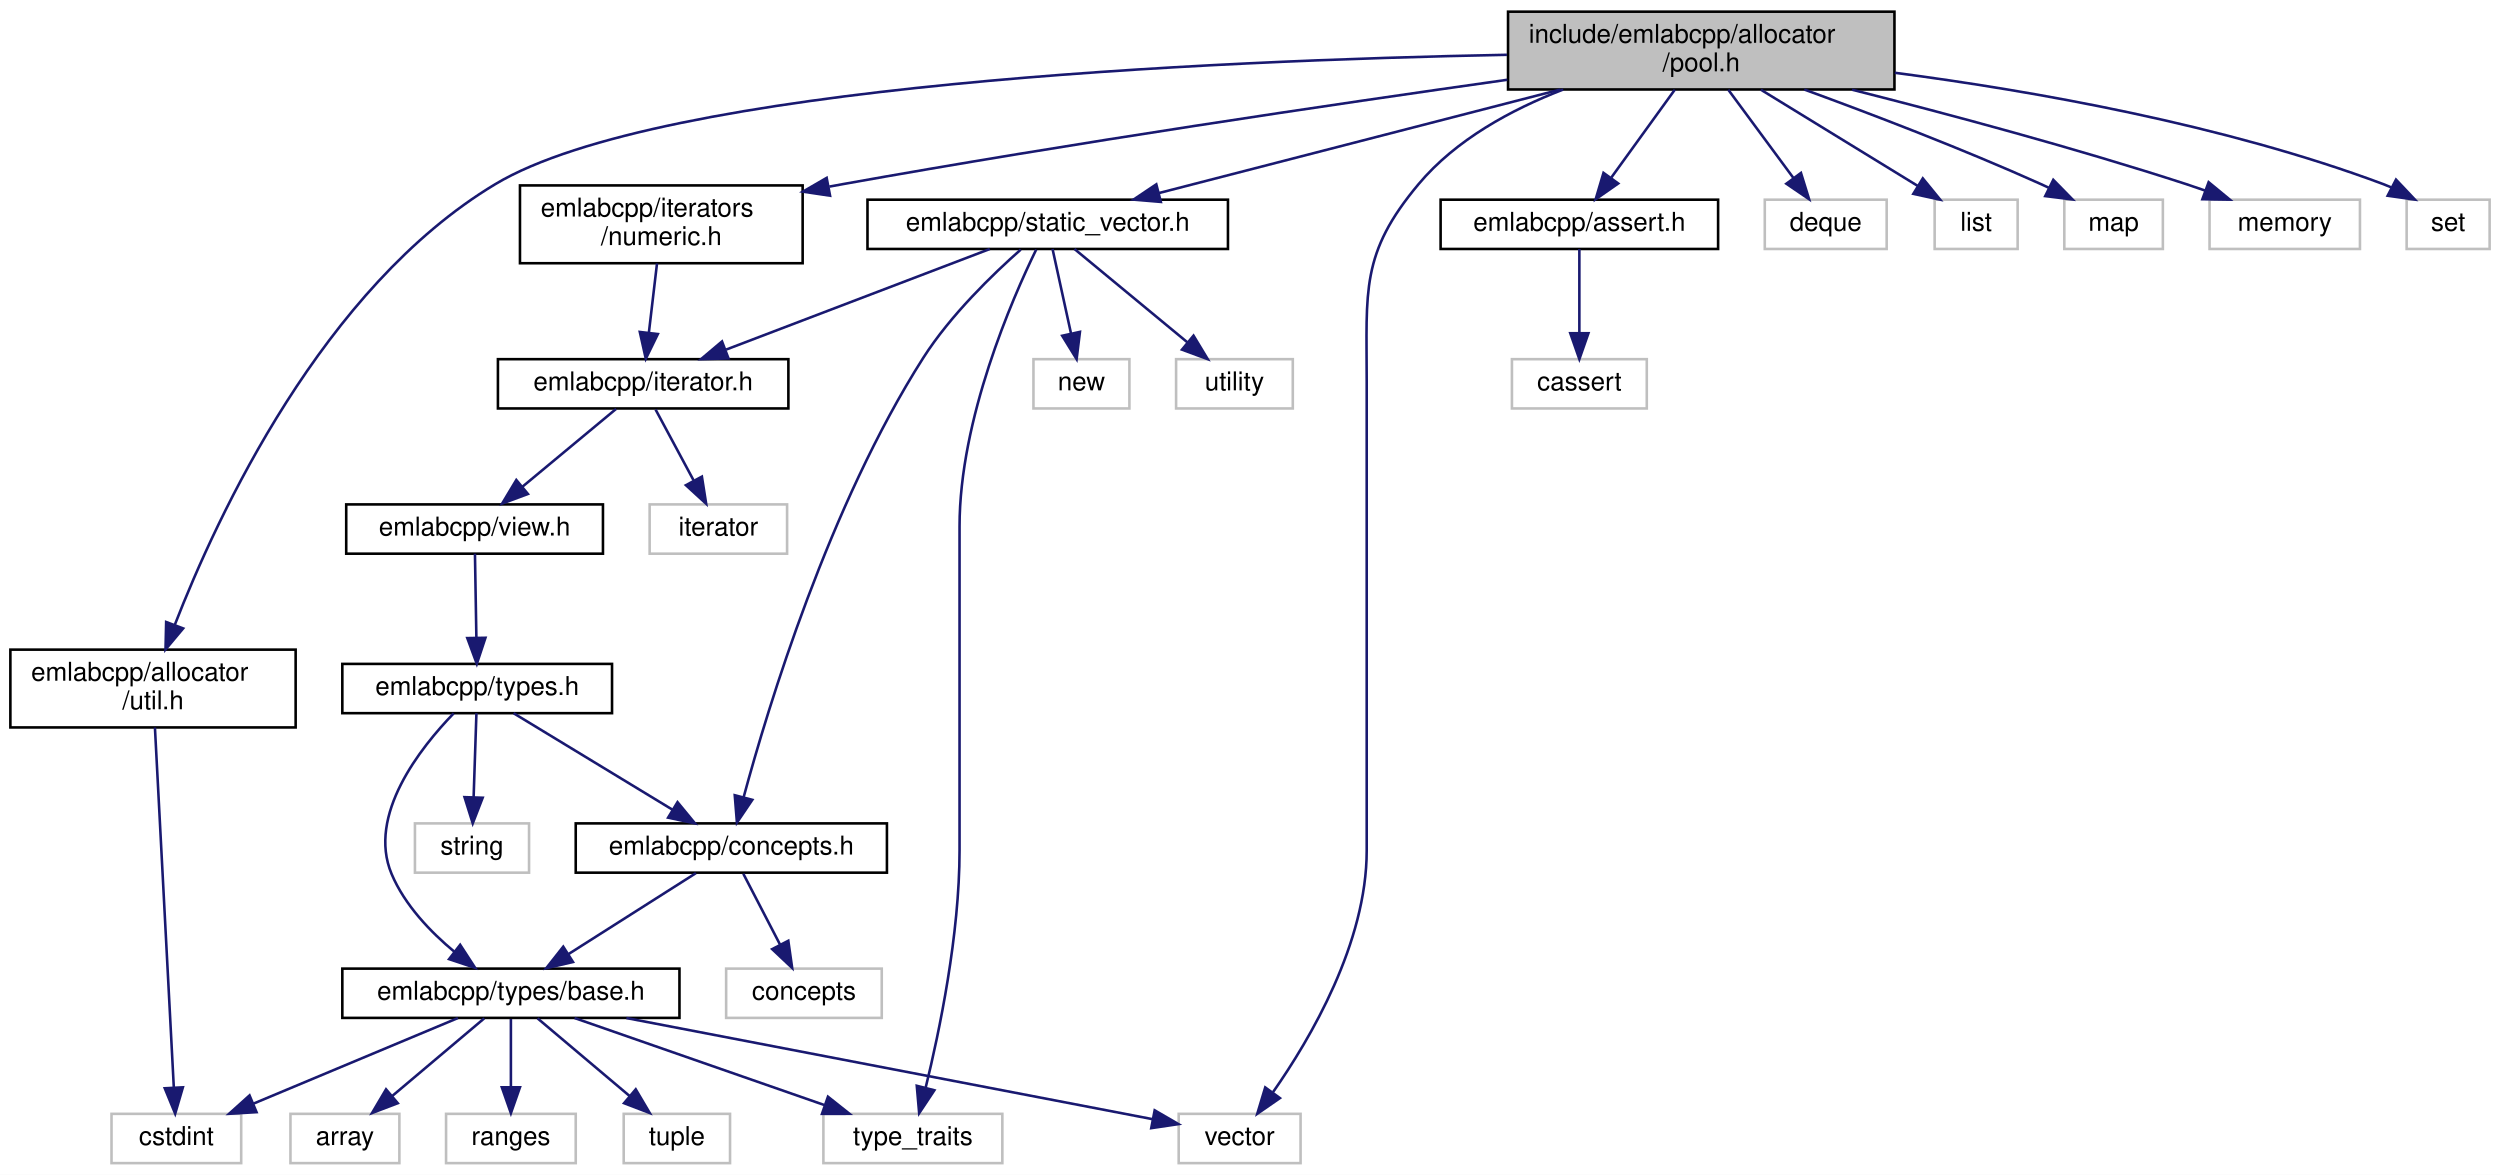
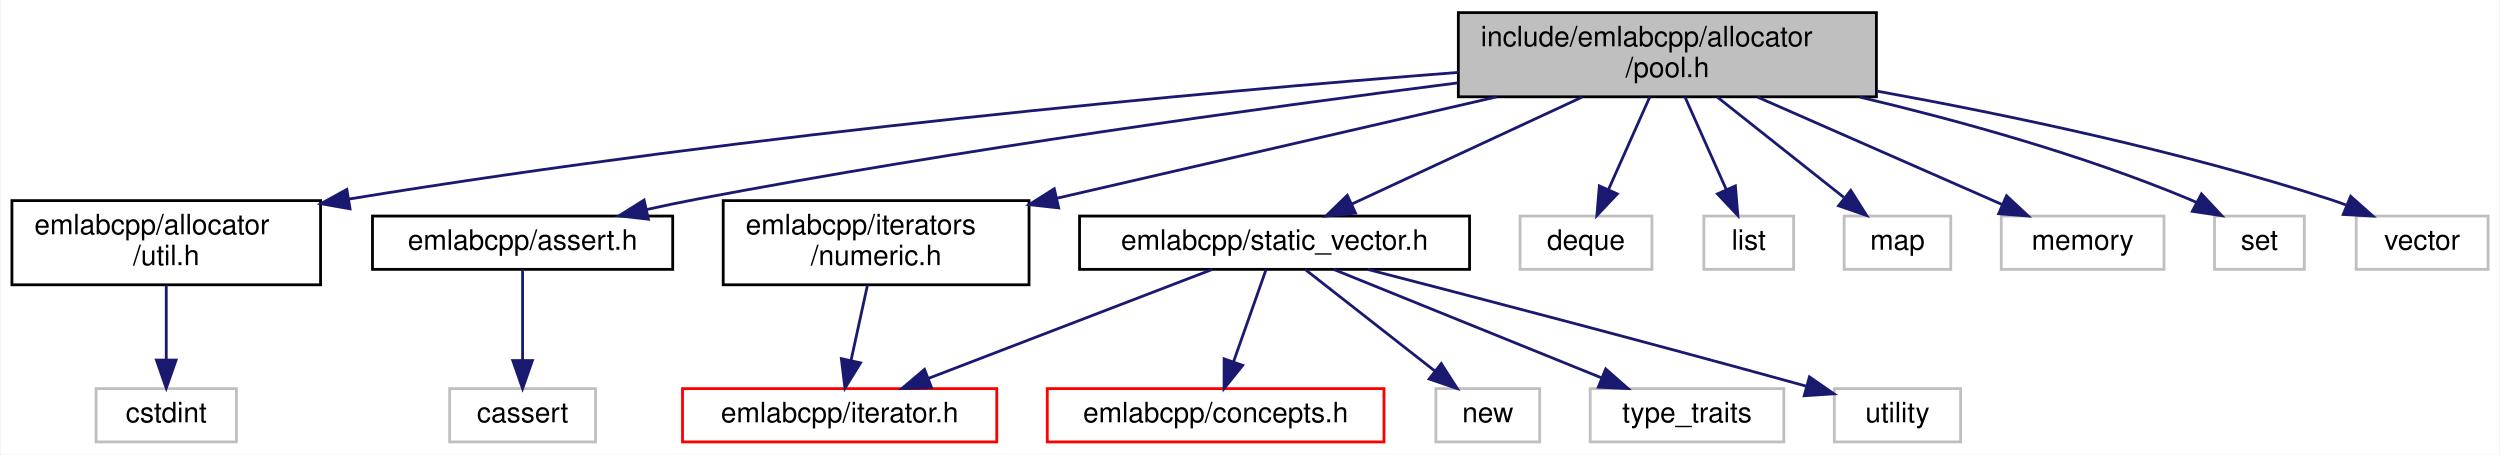
- <svg xmlns="http://www.w3.org/2000/svg" xmlns:xlink="http://www.w3.org/1999/xlink" width="964pt" height="453pt" viewBox="0.00 0.00 964.00 453.00">
-   <g id="graph0" class="graph" transform="scale(1 1) rotate(0) translate(4 449)">
-     <polygon fill="white" stroke="transparent" points="-4,4 -4,-449 960,-449 960,4 -4,4" />
+ <svg xmlns="http://www.w3.org/2000/svg" xmlns:xlink="http://www.w3.org/1999/xlink" width="891pt" height="162pt" viewBox="0.00 0.00 890.50 162.00">
+   <g id="graph0" class="graph" transform="scale(1 1) rotate(0) translate(4 158)">
+     <polygon fill="white" stroke="transparent" points="-4,4 -4,-158 886.5,-158 886.5,4 -4,4" />
    <g id="node1" class="node">
      <g id="a_node1">
        <a xlink:title=" ">
-           <polygon fill="#bfbfbf" stroke="black" points="577.5,-414.5 577.5,-444.5 726.5,-444.5 726.5,-414.5 577.5,-414.5" />
-           <text text-anchor="start" x="585.5" y="-432.5" font-family="Helvetica,sans-Serif" font-size="10.00">include/emlabcpp/allocator</text>
-           <text text-anchor="middle" x="652" y="-421.5" font-family="Helvetica,sans-Serif" font-size="10.00">/pool.h</text>
+           <polygon fill="#bfbfbf" stroke="black" points="515.5,-123.5 515.5,-153.5 664.5,-153.5 664.5,-123.5 515.5,-123.5" />
+           <text text-anchor="start" x="523.5" y="-141.5" font-family="Helvetica,sans-Serif" font-size="10.00">include/emlabcpp/allocator</text>
+           <text text-anchor="middle" x="590" y="-130.5" font-family="Helvetica,sans-Serif" font-size="10.00">/pool.h</text>
        </a>
      </g>
    </g>
    <g id="node2" class="node">
      <g id="a_node2">
        <a xlink:href="util_8h.html" target="_top" xlink:title=" ">
-           <polygon fill="white" stroke="black" points="0,-168.5 0,-198.5 110,-198.5 110,-168.5 0,-168.5" />
-           <text text-anchor="start" x="8" y="-186.5" font-family="Helvetica,sans-Serif" font-size="10.00">emlabcpp/allocator</text>
-           <text text-anchor="middle" x="55" y="-175.5" font-family="Helvetica,sans-Serif" font-size="10.00">/util.h</text>
+           <polygon fill="white" stroke="black" points="0,-56.5 0,-86.5 110,-86.5 110,-56.5 0,-56.5" />
+           <text text-anchor="start" x="8" y="-74.5" font-family="Helvetica,sans-Serif" font-size="10.00">emlabcpp/allocator</text>
+           <text text-anchor="middle" x="55" y="-63.5" font-family="Helvetica,sans-Serif" font-size="10.00">/util.h</text>
        </a>
      </g>
    </g>
    <g id="edge1" class="edge">
-       <path fill="none" stroke="midnightblue" d="M577.08,-427.87C462.68,-425.67 250.98,-416.37 187,-378 120.47,-338.1 79.79,-250.21 63.38,-208.02" />
-       <polygon fill="midnightblue" stroke="midnightblue" points="66.62,-206.68 59.82,-198.56 60.07,-209.15 66.62,-206.68" />
+       <path fill="none" stroke="midnightblue" d="M515.4,-132.19C424.32,-125.1 265.47,-110.8 120.08,-87.06" />
+       <polygon fill="midnightblue" stroke="midnightblue" points="120.51,-83.58 110.08,-85.4 119.37,-90.49 120.51,-83.58" />
    </g>
    <g id="node4" class="node">
      <g id="a_node4">
        <a xlink:href="assert_8h.html" target="_top" xlink:title=" ">
-           <polygon fill="white" stroke="black" points="551.5,-353 551.5,-372 658.5,-372 658.5,-353 551.5,-353" />
-           <text text-anchor="middle" x="605" y="-360" font-family="Helvetica,sans-Serif" font-size="10.00">emlabcpp/assert.h</text>
+           <polygon fill="white" stroke="black" points="128.5,-62 128.5,-81 235.5,-81 235.5,-62 128.5,-62" />
+           <text text-anchor="middle" x="182" y="-69" font-family="Helvetica,sans-Serif" font-size="10.00">emlabcpp/assert.h</text>
        </a>
      </g>
    </g>
    <g id="edge3" class="edge">
-       <path fill="none" stroke="midnightblue" d="M641.8,-414.4C634.62,-404.46 624.96,-391.11 617.34,-380.57" />
-       <polygon fill="midnightblue" stroke="midnightblue" points="619.98,-378.25 611.29,-372.19 614.31,-382.35 619.98,-378.25" />
+       <path fill="none" stroke="midnightblue" d="M515.45,-128.48C445.17,-119.53 337.04,-104.64 244,-87 238.23,-85.91 232.17,-84.64 226.21,-83.32" />
+       <polygon fill="midnightblue" stroke="midnightblue" points="226.85,-79.88 216.32,-81.07 225.3,-86.7 226.85,-79.88" />
    </g>
    <g id="node6" class="node">
      <g id="a_node6">
        <a xlink:href="numeric_8h.html" target="_top" xlink:title=" ">
-           <polygon fill="white" stroke="black" points="196.5,-347.5 196.5,-377.5 305.5,-377.5 305.5,-347.5 196.5,-347.5" />
-           <text text-anchor="start" x="204.5" y="-365.5" font-family="Helvetica,sans-Serif" font-size="10.00">emlabcpp/iterators</text>
-           <text text-anchor="middle" x="251" y="-354.5" font-family="Helvetica,sans-Serif" font-size="10.00">/numeric.h</text>
+           <polygon fill="white" stroke="black" points="253.5,-56.5 253.5,-86.5 362.5,-86.5 362.5,-56.5 253.5,-56.5" />
+           <text text-anchor="start" x="261.5" y="-74.5" font-family="Helvetica,sans-Serif" font-size="10.00">emlabcpp/iterators</text>
+           <text text-anchor="middle" x="308" y="-63.5" font-family="Helvetica,sans-Serif" font-size="10.00">/numeric.h</text>
        </a>
      </g>
    </g>
    <g id="edge5" class="edge">
-       <path fill="none" stroke="midnightblue" d="M577.21,-418.24C510,-408.75 408.68,-393.76 321,-378 319.28,-377.69 317.53,-377.37 315.78,-377.04" />
-       <polygon fill="midnightblue" stroke="midnightblue" points="316.07,-373.54 305.59,-375.1 314.76,-380.41 316.07,-373.54" />
+       <path fill="none" stroke="midnightblue" d="M529.16,-123.48C482.9,-112.81 419.41,-98.18 372.32,-87.33" />
+       <polygon fill="midnightblue" stroke="midnightblue" points="373.06,-83.91 362.53,-85.07 371.49,-90.73 373.06,-83.91" />
+     </g>
+     <g id="node8" class="node">
+       <g id="a_node8">
+         <a xlink:href="static__vector_8h.html" target="_top" xlink:title=" ">
+           <polygon fill="white" stroke="black" points="380.5,-62 380.5,-81 519.5,-81 519.5,-62 380.5,-62" />
+           <text text-anchor="middle" x="450" y="-69" font-family="Helvetica,sans-Serif" font-size="10.00">emlabcpp/static_vector.h</text>
+         </a>
+       </g>
+     </g>
+     <g id="edge7" class="edge">
+       <path fill="none" stroke="midnightblue" d="M559.62,-123.4C535.17,-112.04 501.09,-96.22 477.45,-85.24" />
+       <polygon fill="midnightblue" stroke="midnightblue" points="478.87,-82.04 468.32,-81.01 475.92,-88.39 478.87,-82.04" />
+     </g>
+     <g id="node13" class="node">
+       <g id="a_node13">
+         <a xlink:title=" ">
+           <polygon fill="white" stroke="#bfbfbf" points="537.5,-62 537.5,-81 584.5,-81 584.5,-62 537.5,-62" />
+           <text text-anchor="middle" x="561" y="-69" font-family="Helvetica,sans-Serif" font-size="10.00">deque</text>
+         </a>
+       </g>
+     </g>
+     <g id="edge13" class="edge">
+       <path fill="none" stroke="midnightblue" d="M583.71,-123.4C579.41,-113.76 573.68,-100.91 569.05,-90.54" />
+       <polygon fill="midnightblue" stroke="midnightblue" points="572.15,-88.9 564.88,-81.19 565.76,-91.75 572.15,-88.9" />
+     </g>
+     <g id="node14" class="node">
+       <g id="a_node14">
+         <a xlink:title=" ">
+           <polygon fill="white" stroke="#bfbfbf" points="603,-62 603,-81 635,-81 635,-62 603,-62" />
+           <text text-anchor="middle" x="619" y="-69" font-family="Helvetica,sans-Serif" font-size="10.00">list</text>
+         </a>
+       </g>
+     </g>
+     <g id="edge14" class="edge">
+       <path fill="none" stroke="midnightblue" d="M596.29,-123.4C600.59,-113.76 606.32,-100.91 610.95,-90.54" />
+       <polygon fill="midnightblue" stroke="midnightblue" points="614.24,-91.75 615.12,-81.19 607.85,-88.9 614.24,-91.75" />
+     </g>
+     <g id="node15" class="node">
+       <g id="a_node15">
+         <a xlink:title=" ">
+           <polygon fill="white" stroke="#bfbfbf" points="653,-62 653,-81 691,-81 691,-62 653,-62" />
+           <text text-anchor="middle" x="672" y="-69" font-family="Helvetica,sans-Serif" font-size="10.00">map</text>
+         </a>
+       </g>
+     </g>
+     <g id="edge15" class="edge">
+       <path fill="none" stroke="midnightblue" d="M607.79,-123.4C621.08,-112.86 639.23,-98.48 652.84,-87.69" />
+       <polygon fill="midnightblue" stroke="midnightblue" points="655.37,-90.15 661.03,-81.19 651.02,-84.66 655.37,-90.15" />
    </g>
    <g id="node16" class="node">
      <g id="a_node16">
        <a xlink:title=" ">
-           <polygon fill="white" stroke="#bfbfbf" points="450.5,-0.5 450.5,-19.5 497.5,-19.5 497.5,-0.5 450.5,-0.5" />
-           <text text-anchor="middle" x="474" y="-7.5" font-family="Helvetica,sans-Serif" font-size="10.00">vector</text>
-         </a>
-       </g>
-     </g>
-     <g id="edge32" class="edge">
-       <path fill="none" stroke="midnightblue" d="M598.77,-414.48C578.72,-406.74 557.33,-395.11 543,-378 520.58,-351.22 523,-336.93 523,-302 523,-302 523,-302 523,-121 523,-85.47 501.4,-48.63 486.88,-27.88" />
-       <polygon fill="midnightblue" stroke="midnightblue" points="489.53,-25.57 480.81,-19.54 483.87,-29.69 489.53,-25.57" />
-     </g>
-     <g id="node20" class="node">
-       <g id="a_node20">
-         <a xlink:href="static__vector_8h.html" target="_top" xlink:title=" ">
-           <polygon fill="white" stroke="black" points="330.5,-353 330.5,-372 469.5,-372 469.5,-353 330.5,-353" />
-           <text text-anchor="middle" x="400" y="-360" font-family="Helvetica,sans-Serif" font-size="10.00">emlabcpp/static_vector.h</text>
-         </a>
-       </g>
-     </g>
-     <g id="edge21" class="edge">
-       <path fill="none" stroke="midnightblue" d="M597.63,-414.48C551.28,-402.52 485.57,-385.57 442.87,-374.56" />
-       <polygon fill="midnightblue" stroke="midnightblue" points="443.62,-371.14 433.06,-372.03 441.87,-377.92 443.62,-371.14" />
-     </g>
-     <g id="node23" class="node">
-       <g id="a_node23">
-         <a xlink:title=" ">
-           <polygon fill="white" stroke="#bfbfbf" points="676.5,-353 676.5,-372 723.5,-372 723.5,-353 676.5,-353" />
-           <text text-anchor="middle" x="700" y="-360" font-family="Helvetica,sans-Serif" font-size="10.00">deque</text>
-         </a>
-       </g>
-     </g>
-     <g id="edge27" class="edge">
-       <path fill="none" stroke="midnightblue" d="M662.42,-414.4C669.83,-404.36 679.81,-390.84 687.63,-380.25" />
-       <polygon fill="midnightblue" stroke="midnightblue" points="690.45,-382.32 693.58,-372.19 684.82,-378.16 690.45,-382.32" />
-     </g>
-     <g id="node24" class="node">
-       <g id="a_node24">
-         <a xlink:title=" ">
-           <polygon fill="white" stroke="#bfbfbf" points="742,-353 742,-372 774,-372 774,-353 742,-353" />
-           <text text-anchor="middle" x="758" y="-360" font-family="Helvetica,sans-Serif" font-size="10.00">list</text>
-         </a>
-       </g>
-     </g>
-     <g id="edge28" class="edge">
-       <path fill="none" stroke="midnightblue" d="M675,-414.4C692.94,-403.39 717.72,-388.2 735.52,-377.28" />
-       <polygon fill="midnightblue" stroke="midnightblue" points="737.43,-380.22 744.13,-372.01 733.77,-374.25 737.43,-380.22" />
-     </g>
-     <g id="node25" class="node">
-       <g id="a_node25">
-         <a xlink:title=" ">
-           <polygon fill="white" stroke="#bfbfbf" points="792,-353 792,-372 830,-372 830,-353 792,-353" />
-           <text text-anchor="middle" x="811" y="-360" font-family="Helvetica,sans-Serif" font-size="10.00">map</text>
-         </a>
-       </g>
-     </g>
-     <g id="edge29" class="edge">
-       <path fill="none" stroke="midnightblue" d="M691.73,-414.48C717.95,-404.91 752.88,-391.55 783,-378 784,-377.55 785.01,-377.08 786.03,-376.6" />
-       <polygon fill="midnightblue" stroke="midnightblue" points="787.75,-379.66 795.16,-372.09 784.64,-373.39 787.75,-379.66" />
-     </g>
-     <g id="node26" class="node">
-       <g id="a_node26">
-         <a xlink:title=" ">
-           <polygon fill="white" stroke="#bfbfbf" points="848,-353 848,-372 906,-372 906,-353 848,-353" />
-           <text text-anchor="middle" x="877" y="-360" font-family="Helvetica,sans-Serif" font-size="10.00">memory</text>
-         </a>
-       </g>
-     </g>
-     <g id="edge30" class="edge">
-       <path fill="none" stroke="midnightblue" d="M710.15,-414.41C747.28,-405.01 796.3,-391.87 839,-378 841.41,-377.22 843.89,-376.37 846.37,-375.49" />
-       <polygon fill="midnightblue" stroke="midnightblue" points="847.65,-378.75 855.83,-372.01 845.24,-372.18 847.65,-378.75" />
-     </g>
-     <g id="node27" class="node">
-       <g id="a_node27">
-         <a xlink:title=" ">
-           <polygon fill="white" stroke="#bfbfbf" points="924,-353 924,-372 956,-372 956,-353 924,-353" />
-           <text text-anchor="middle" x="940" y="-360" font-family="Helvetica,sans-Serif" font-size="10.00">set</text>
-         </a>
-       </g>
-     </g>
-     <g id="edge31" class="edge">
-       <path fill="none" stroke="midnightblue" d="M726.65,-420.94C780.31,-413.89 853.7,-400.91 915,-378 916.03,-377.61 917.07,-377.19 918.11,-376.73" />
-       <polygon fill="midnightblue" stroke="midnightblue" points="919.9,-379.74 927.18,-372.04 916.68,-373.53 919.9,-379.74" />
+           <polygon fill="white" stroke="#bfbfbf" points="709,-62 709,-81 767,-81 767,-62 709,-62" />
+           <text text-anchor="middle" x="738" y="-69" font-family="Helvetica,sans-Serif" font-size="10.00">memory</text>
+         </a>
+       </g>
+     </g>
+     <g id="edge16" class="edge">
+       <path fill="none" stroke="midnightblue" d="M622.11,-123.4C648.08,-111.99 684.31,-96.08 709.32,-85.1" />
+       <polygon fill="midnightblue" stroke="midnightblue" points="710.88,-88.23 718.63,-81.01 708.07,-81.82 710.88,-88.23" />
+     </g>
+     <g id="node17" class="node">
+       <g id="a_node17">
+         <a xlink:title=" ">
+           <polygon fill="white" stroke="#bfbfbf" points="785,-62 785,-81 817,-81 817,-62 785,-62" />
+           <text text-anchor="middle" x="801" y="-69" font-family="Helvetica,sans-Serif" font-size="10.00">set</text>
+         </a>
+       </g>
+     </g>
+     <g id="edge17" class="edge">
+       <path fill="none" stroke="midnightblue" d="M658.57,-123.4C694.32,-114.93 738.33,-102.72 776,-87 776.85,-86.64 777.71,-86.27 778.57,-85.87" />
+       <polygon fill="midnightblue" stroke="midnightblue" points="780.35,-88.89 787.58,-81.14 777.09,-82.69 780.35,-88.89" />
+     </g>
+     <g id="node18" class="node">
+       <g id="a_node18">
+         <a xlink:title=" ">
+           <polygon fill="white" stroke="#bfbfbf" points="835.5,-62 835.5,-81 882.5,-81 882.5,-62 835.5,-62" />
+           <text text-anchor="middle" x="859" y="-69" font-family="Helvetica,sans-Serif" font-size="10.00">vector</text>
+         </a>
+       </g>
+     </g>
+     <g id="edge18" class="edge">
+       <path fill="none" stroke="midnightblue" d="M664.63,-125.54C711.57,-117.04 773.07,-104.1 826,-87 827.92,-86.38 829.88,-85.69 831.84,-84.95" />
+       <polygon fill="midnightblue" stroke="midnightblue" points="833.52,-88.04 841.45,-81 830.87,-81.56 833.52,-88.04" />
    </g>
    <g id="node3" class="node">
      <g id="a_node3">
        <a xlink:title=" ">
-           <polygon fill="white" stroke="#bfbfbf" points="39,-0.5 39,-19.5 89,-19.5 89,-0.5 39,-0.5" />
-           <text text-anchor="middle" x="64" y="-7.5" font-family="Helvetica,sans-Serif" font-size="10.00">cstdint</text>
+           <polygon fill="white" stroke="#bfbfbf" points="30,-0.5 30,-19.5 80,-19.5 80,-0.5 30,-0.5" />
+           <text text-anchor="middle" x="55" y="-7.5" font-family="Helvetica,sans-Serif" font-size="10.00">cstdint</text>
        </a>
      </g>
    </g>
    <g id="edge2" class="edge">
-       <path fill="none" stroke="midnightblue" d="M55.74,-168.47C57.35,-137.7 61.2,-64.33 63.02,-29.7" />
-       <polygon fill="midnightblue" stroke="midnightblue" points="66.52,-29.73 63.55,-19.56 59.53,-29.36 66.52,-29.73" />
+       <path fill="none" stroke="midnightblue" d="M55,-56.4C55,-48.47 55,-38.46 55,-29.86" />
+       <polygon fill="midnightblue" stroke="midnightblue" points="58.5,-29.66 55,-19.66 51.5,-29.66 58.5,-29.66" />
    </g>
    <g id="node5" class="node">
      <g id="a_node5">
        <a xlink:title=" ">
-           <polygon fill="white" stroke="#bfbfbf" points="579,-291.5 579,-310.5 631,-310.5 631,-291.5 579,-291.5" />
-           <text text-anchor="middle" x="605" y="-298.5" font-family="Helvetica,sans-Serif" font-size="10.00">cassert</text>
+           <polygon fill="white" stroke="#bfbfbf" points="156,-0.5 156,-19.5 208,-19.5 208,-0.5 156,-0.5" />
+           <text text-anchor="middle" x="182" y="-7.5" font-family="Helvetica,sans-Serif" font-size="10.00">cassert</text>
        </a>
      </g>
    </g>
    <g id="edge4" class="edge">
-       <path fill="none" stroke="midnightblue" d="M605,-352.98C605,-344.58 605,-331.48 605,-320.66" />
-       <polygon fill="midnightblue" stroke="midnightblue" points="608.5,-320.51 605,-310.51 601.5,-320.51 608.5,-320.51" />
+       <path fill="none" stroke="midnightblue" d="M182,-61.98C182,-53.58 182,-40.48 182,-29.66" />
+       <polygon fill="midnightblue" stroke="midnightblue" points="185.5,-29.51 182,-19.51 178.5,-29.51 185.5,-29.51" />
    </g>
    <g id="node7" class="node">
      <g id="a_node7">
        <a xlink:href="iterator_8h.html" target="_top" xlink:title=" ">
-           <polygon fill="white" stroke="black" points="188,-291.5 188,-310.5 300,-310.5 300,-291.5 188,-291.5" />
-           <text text-anchor="middle" x="244" y="-298.5" font-family="Helvetica,sans-Serif" font-size="10.00">emlabcpp/iterator.h</text>
+           <polygon fill="white" stroke="red" points="239,-0.5 239,-19.5 351,-19.5 351,-0.5 239,-0.5" />
+           <text text-anchor="middle" x="295" y="-7.5" font-family="Helvetica,sans-Serif" font-size="10.00">emlabcpp/iterator.h</text>
        </a>
      </g>
    </g>
    <g id="edge6" class="edge">
-       <path fill="none" stroke="midnightblue" d="M249.34,-347.4C248.41,-339.47 247.23,-329.46 246.22,-320.86" />
-       <polygon fill="midnightblue" stroke="midnightblue" points="249.66,-320.18 245.02,-310.66 242.71,-321 249.66,-320.18" />
-     </g>
-     <g id="node8" class="node">
-       <g id="a_node8">
-         <a xlink:href="view_8h.html" target="_top" xlink:title=" ">
-           <polygon fill="white" stroke="black" points="129.5,-235.5 129.5,-254.5 228.5,-254.5 228.5,-235.5 129.5,-235.5" />
-           <text text-anchor="middle" x="179" y="-242.5" font-family="Helvetica,sans-Serif" font-size="10.00">emlabcpp/view.h</text>
-         </a>
-       </g>
-     </g>
-     <g id="edge7" class="edge">
-       <path fill="none" stroke="midnightblue" d="M233.56,-291.32C223.85,-283.26 209.18,-271.08 197.5,-261.37" />
-       <polygon fill="midnightblue" stroke="midnightblue" points="199.56,-258.53 189.63,-254.83 195.09,-263.92 199.56,-258.53" />
-     </g>
-     <g id="node19" class="node">
-       <g id="a_node19">
-         <a xlink:title=" ">
-           <polygon fill="white" stroke="#bfbfbf" points="246.5,-235.5 246.5,-254.5 299.5,-254.5 299.5,-235.5 246.5,-235.5" />
-           <text text-anchor="middle" x="273" y="-242.5" font-family="Helvetica,sans-Serif" font-size="10.00">iterator</text>
-         </a>
-       </g>
-     </g>
-     <g id="edge20" class="edge">
-       <path fill="none" stroke="midnightblue" d="M248.79,-291.08C252.76,-283.69 258.53,-272.95 263.43,-263.81" />
-       <polygon fill="midnightblue" stroke="midnightblue" points="266.65,-265.22 268.3,-254.75 260.49,-261.91 266.65,-265.22" />
+       <path fill="none" stroke="midnightblue" d="M304.92,-56.4C303.17,-48.38 300.95,-38.23 299.06,-29.57" />
+       <polygon fill="midnightblue" stroke="midnightblue" points="302.45,-28.68 296.89,-19.66 295.61,-30.17 302.45,-28.68" />
+     </g>
+     <g id="edge9" class="edge">
+       <path fill="none" stroke="midnightblue" d="M427.79,-61.98C401.32,-51.81 356.89,-34.76 326.78,-23.2" />
+       <polygon fill="midnightblue" stroke="midnightblue" points="327.76,-19.83 317.17,-19.51 325.25,-26.36 327.76,-19.83" />
    </g>
    <g id="node9" class="node">
      <g id="a_node9">
-         <a xlink:href="types_8h.html" target="_top" xlink:title=" ">
-           <polygon fill="white" stroke="black" points="128,-174 128,-193 232,-193 232,-174 128,-174" />
-           <text text-anchor="middle" x="180" y="-181" font-family="Helvetica,sans-Serif" font-size="10.00">emlabcpp/types.h</text>
+         <a xlink:href="concepts_8h.html" target="_top" xlink:title=" ">
+           <polygon fill="white" stroke="red" points="369,-0.5 369,-19.5 489,-19.5 489,-0.5 369,-0.5" />
+           <text text-anchor="middle" x="429" y="-7.5" font-family="Helvetica,sans-Serif" font-size="10.00">emlabcpp/concepts.h</text>
        </a>
      </g>
    </g>
    <g id="edge8" class="edge">
-       <path fill="none" stroke="midnightblue" d="M179.14,-235.48C179.28,-227.08 179.5,-213.98 179.69,-203.16" />
-       <polygon fill="midnightblue" stroke="midnightblue" points="183.19,-203.07 179.86,-193.01 176.19,-202.95 183.19,-203.07" />
+       <path fill="none" stroke="midnightblue" d="M446.99,-61.98C443.97,-53.4 439.21,-39.93 435.35,-28.98" />
+       <polygon fill="midnightblue" stroke="midnightblue" points="438.63,-27.77 432,-19.51 432.03,-30.1 438.63,-27.77" />
    </g>
    <g id="node10" class="node">
      <g id="a_node10">
-         <a xlink:href="concepts_8h.html" target="_top" xlink:title=" ">
-           <polygon fill="white" stroke="black" points="218,-112.5 218,-131.5 338,-131.5 338,-112.5 218,-112.5" />
-           <text text-anchor="middle" x="278" y="-119.5" font-family="Helvetica,sans-Serif" font-size="10.00">emlabcpp/concepts.h</text>
-         </a>
-       </g>
-     </g>
-     <g id="edge9" class="edge">
-       <path fill="none" stroke="midnightblue" d="M194.04,-173.98C210.05,-164.25 236.45,-148.23 255.37,-136.74" />
-       <polygon fill="midnightblue" stroke="midnightblue" points="257.25,-139.69 263.99,-131.51 253.62,-133.71 257.25,-139.69" />
+         <a xlink:title=" ">
+           <polygon fill="white" stroke="#bfbfbf" points="507.5,-0.5 507.5,-19.5 544.5,-19.5 544.5,-0.5 507.5,-0.5" />
+           <text text-anchor="middle" x="526" y="-7.5" font-family="Helvetica,sans-Serif" font-size="10.00">new</text>
+         </a>
+       </g>
+     </g>
+     <g id="edge10" class="edge">
+       <path fill="none" stroke="midnightblue" d="M460.89,-61.98C472.97,-52.52 492.67,-37.1 507.24,-25.69" />
+       <polygon fill="midnightblue" stroke="midnightblue" points="509.41,-28.43 515.13,-19.51 505.1,-22.92 509.41,-28.43" />
    </g>
    <g id="node11" class="node">
      <g id="a_node11">
-         <a xlink:href="types_2base_8h.html" target="_top" xlink:title=" ">
-           <polygon fill="white" stroke="black" points="128,-56.5 128,-75.5 258,-75.5 258,-56.5 128,-56.5" />
-           <text text-anchor="middle" x="193" y="-63.5" font-family="Helvetica,sans-Serif" font-size="10.00">emlabcpp/types/base.h</text>
-         </a>
-       </g>
-     </g>
-     <g id="edge18" class="edge">
-       <path fill="none" stroke="midnightblue" d="M170.93,-173.92C158.17,-160.74 137.46,-134.67 147,-112 152.03,-100.05 161.94,-89.69 171.29,-81.93" />
-       <polygon fill="midnightblue" stroke="midnightblue" points="173.44,-84.69 179.21,-75.81 169.16,-79.15 173.44,-84.69" />
-     </g>
-     <g id="node18" class="node">
-       <g id="a_node18">
-         <a xlink:title=" ">
-           <polygon fill="white" stroke="#bfbfbf" points="156,-112.5 156,-131.5 200,-131.5 200,-112.5 156,-112.5" />
-           <text text-anchor="middle" x="178" y="-119.5" font-family="Helvetica,sans-Serif" font-size="10.00">string</text>
-         </a>
-       </g>
-     </g>
-     <g id="edge19" class="edge">
-       <path fill="none" stroke="midnightblue" d="M179.71,-173.98C179.43,-165.58 178.99,-152.48 178.63,-141.66" />
-       <polygon fill="midnightblue" stroke="midnightblue" points="182.12,-141.39 178.29,-131.51 175.12,-141.62 182.12,-141.39" />
-     </g>
-     <g id="edge10" class="edge">
-       <path fill="none" stroke="midnightblue" d="M264.34,-112.32C251.08,-103.9 230.73,-90.97 215.15,-81.07" />
-       <polygon fill="midnightblue" stroke="midnightblue" points="216.94,-78.06 206.62,-75.65 213.19,-83.97 216.94,-78.06" />
-     </g>
-     <g id="node17" class="node">
-       <g id="a_node17">
-         <a xlink:title=" ">
-           <polygon fill="white" stroke="#bfbfbf" points="276,-56.5 276,-75.5 336,-75.5 336,-56.5 276,-56.5" />
-           <text text-anchor="middle" x="306" y="-63.5" font-family="Helvetica,sans-Serif" font-size="10.00">concepts</text>
-         </a>
-       </g>
-     </g>
-     <g id="edge17" class="edge">
-       <path fill="none" stroke="midnightblue" d="M282.62,-112.08C286.46,-104.69 292.02,-93.95 296.76,-84.81" />
-       <polygon fill="midnightblue" stroke="midnightblue" points="299.97,-86.24 301.46,-75.75 293.75,-83.02 299.97,-86.24" />
-     </g>
-     <g id="edge12" class="edge">
-       <path fill="none" stroke="midnightblue" d="M172.56,-56.44C151.33,-47.56 117.9,-33.56 93.75,-23.45" />
-       <polygon fill="midnightblue" stroke="midnightblue" points="94.92,-20.15 84.34,-19.52 92.22,-26.61 94.92,-20.15" />
+         <a xlink:title=" ">
+           <polygon fill="white" stroke="#bfbfbf" points="562.5,-0.5 562.5,-19.5 631.5,-19.5 631.5,-0.5 562.5,-0.5" />
+           <text text-anchor="middle" x="597" y="-7.5" font-family="Helvetica,sans-Serif" font-size="10.00">type_traits</text>
+         </a>
+       </g>
+     </g>
+     <g id="edge11" class="edge">
+       <path fill="none" stroke="midnightblue" d="M471.06,-61.98C496.06,-51.86 537.94,-34.9 566.49,-23.35" />
+       <polygon fill="midnightblue" stroke="midnightblue" points="568.02,-26.51 575.98,-19.51 565.39,-20.02 568.02,-26.51" />
    </g>
    <g id="node12" class="node">
      <g id="a_node12">
        <a xlink:title=" ">
-           <polygon fill="white" stroke="#bfbfbf" points="108,-0.5 108,-19.5 150,-19.5 150,-0.5 108,-0.5" />
-           <text text-anchor="middle" x="129" y="-7.5" font-family="Helvetica,sans-Serif" font-size="10.00">array</text>
-         </a>
-       </g>
-     </g>
-     <g id="edge11" class="edge">
-       <path fill="none" stroke="midnightblue" d="M182.72,-56.32C173.16,-48.26 158.72,-36.08 147.22,-26.37" />
-       <polygon fill="midnightblue" stroke="midnightblue" points="149.37,-23.61 139.47,-19.83 144.86,-28.96 149.37,-23.61" />
-     </g>
-     <g id="node13" class="node">
-       <g id="a_node13">
-         <a xlink:title=" ">
-           <polygon fill="white" stroke="#bfbfbf" points="168,-0.5 168,-19.5 218,-19.5 218,-0.5 168,-0.5" />
-           <text text-anchor="middle" x="193" y="-7.5" font-family="Helvetica,sans-Serif" font-size="10.00">ranges</text>
-         </a>
-       </g>
-     </g>
-     <g id="edge13" class="edge">
-       <path fill="none" stroke="midnightblue" d="M193,-56.08C193,-49.01 193,-38.86 193,-29.99" />
-       <polygon fill="midnightblue" stroke="midnightblue" points="196.5,-29.75 193,-19.75 189.5,-29.75 196.5,-29.75" />
-     </g>
-     <g id="node14" class="node">
-       <g id="a_node14">
-         <a xlink:title=" ">
-           <polygon fill="white" stroke="#bfbfbf" points="236.5,-0.5 236.5,-19.5 277.5,-19.5 277.5,-0.5 236.5,-0.5" />
-           <text text-anchor="middle" x="257" y="-7.5" font-family="Helvetica,sans-Serif" font-size="10.00">tuple</text>
-         </a>
-       </g>
-     </g>
-     <g id="edge14" class="edge">
-       <path fill="none" stroke="midnightblue" d="M203.28,-56.32C212.84,-48.26 227.28,-36.08 238.78,-26.37" />
-       <polygon fill="midnightblue" stroke="midnightblue" points="241.14,-28.96 246.53,-19.83 236.63,-23.61 241.14,-28.96" />
-     </g>
-     <g id="node15" class="node">
-       <g id="a_node15">
-         <a xlink:title=" ">
-           <polygon fill="white" stroke="#bfbfbf" points="313.5,-0.5 313.5,-19.5 382.5,-19.5 382.5,-0.5 313.5,-0.5" />
-           <text text-anchor="middle" x="348" y="-7.5" font-family="Helvetica,sans-Serif" font-size="10.00">type_traits</text>
-         </a>
-       </g>
-     </g>
-     <g id="edge15" class="edge">
-       <path fill="none" stroke="midnightblue" d="M217.56,-56.44C243.52,-47.4 284.67,-33.06 313.8,-22.92" />
-       <polygon fill="midnightblue" stroke="midnightblue" points="315.26,-26.11 323.55,-19.52 312.96,-19.5 315.26,-26.11" />
-     </g>
-     <g id="edge16" class="edge">
-       <path fill="none" stroke="midnightblue" d="M237.53,-56.44C293.87,-45.62 389.67,-27.21 440.31,-17.47" />
-       <polygon fill="midnightblue" stroke="midnightblue" points="441.24,-20.86 450.4,-15.54 439.92,-13.99 441.24,-20.86" />
-     </g>
-     <g id="edge23" class="edge">
-       <path fill="none" stroke="midnightblue" d="M377.65,-352.98C351.01,-342.81 306.29,-325.76 275.99,-314.2" />
-       <polygon fill="midnightblue" stroke="midnightblue" points="276.9,-310.8 266.31,-310.51 274.41,-317.34 276.9,-310.8" />
-     </g>
-     <g id="edge22" class="edge">
-       <path fill="none" stroke="midnightblue" d="M389.6,-352.76C378.96,-343.36 362.53,-327.52 352,-311 315.76,-254.15 292.23,-176.69 282.75,-141.62" />
-       <polygon fill="midnightblue" stroke="midnightblue" points="286.09,-140.58 280.16,-131.8 279.32,-142.36 286.09,-140.58" />
-     </g>
-     <g id="edge25" class="edge">
-       <path fill="none" stroke="midnightblue" d="M395.56,-352.77C386.34,-333.85 366,-287.39 366,-246 366,-246 366,-246 366,-121 366,-88.54 358.27,-51.38 352.94,-29.63" />
-       <polygon fill="midnightblue" stroke="midnightblue" points="356.29,-28.59 350.43,-19.76 349.51,-30.32 356.29,-28.59" />
-     </g>
-     <g id="node21" class="node">
-       <g id="a_node21">
-         <a xlink:title=" ">
-           <polygon fill="white" stroke="#bfbfbf" points="394.5,-291.5 394.5,-310.5 431.5,-310.5 431.5,-291.5 394.5,-291.5" />
-           <text text-anchor="middle" x="413" y="-298.5" font-family="Helvetica,sans-Serif" font-size="10.00">new</text>
-         </a>
-       </g>
-     </g>
-     <g id="edge24" class="edge">
-       <path fill="none" stroke="midnightblue" d="M401.86,-352.98C403.72,-344.49 406.62,-331.2 409,-320.32" />
-       <polygon fill="midnightblue" stroke="midnightblue" points="412.43,-321.03 411.14,-310.51 405.59,-319.53 412.43,-321.03" />
-     </g>
-     <g id="node22" class="node">
-       <g id="a_node22">
-         <a xlink:title=" ">
-           <polygon fill="white" stroke="#bfbfbf" points="449.5,-291.5 449.5,-310.5 494.5,-310.5 494.5,-291.5 449.5,-291.5" />
-           <text text-anchor="middle" x="472" y="-298.5" font-family="Helvetica,sans-Serif" font-size="10.00">utility</text>
-         </a>
-       </g>
-     </g>
-     <g id="edge26" class="edge">
-       <path fill="none" stroke="midnightblue" d="M410.32,-352.98C421.65,-343.61 440.07,-328.38 453.84,-317.01" />
-       <polygon fill="midnightblue" stroke="midnightblue" points="456.22,-319.58 461.7,-310.51 451.77,-314.18 456.22,-319.58" />
+           <polygon fill="white" stroke="#bfbfbf" points="649.5,-0.5 649.5,-19.5 694.5,-19.5 694.5,-0.5 649.5,-0.5" />
+           <text text-anchor="middle" x="672" y="-7.5" font-family="Helvetica,sans-Serif" font-size="10.00">utility</text>
+         </a>
+       </g>
+     </g>
+     <g id="edge12" class="edge">
+       <path fill="none" stroke="midnightblue" d="M483.19,-61.98C519.4,-52.63 579.32,-37 639.65,-20.33" />
+       <polygon fill="midnightblue" stroke="midnightblue" points="640.63,-23.69 649.33,-17.65 638.76,-16.95 640.63,-23.69" />
    </g>
  </g>
</svg>
